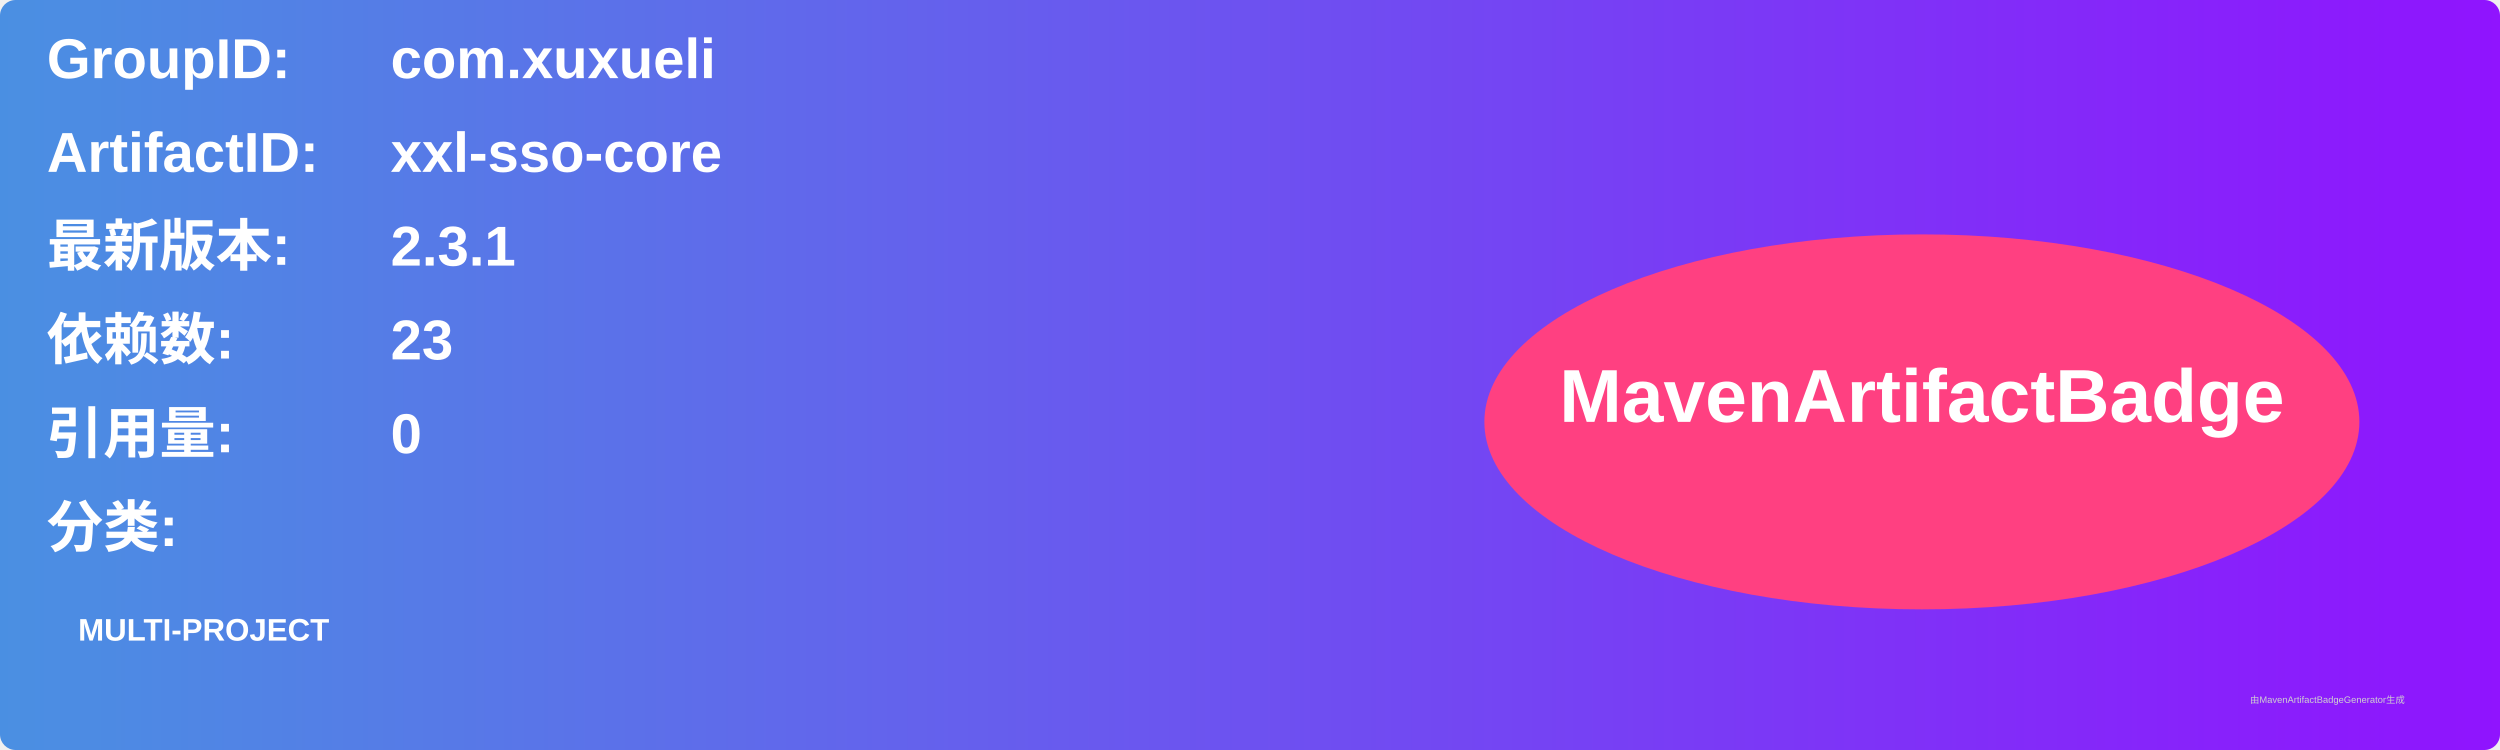
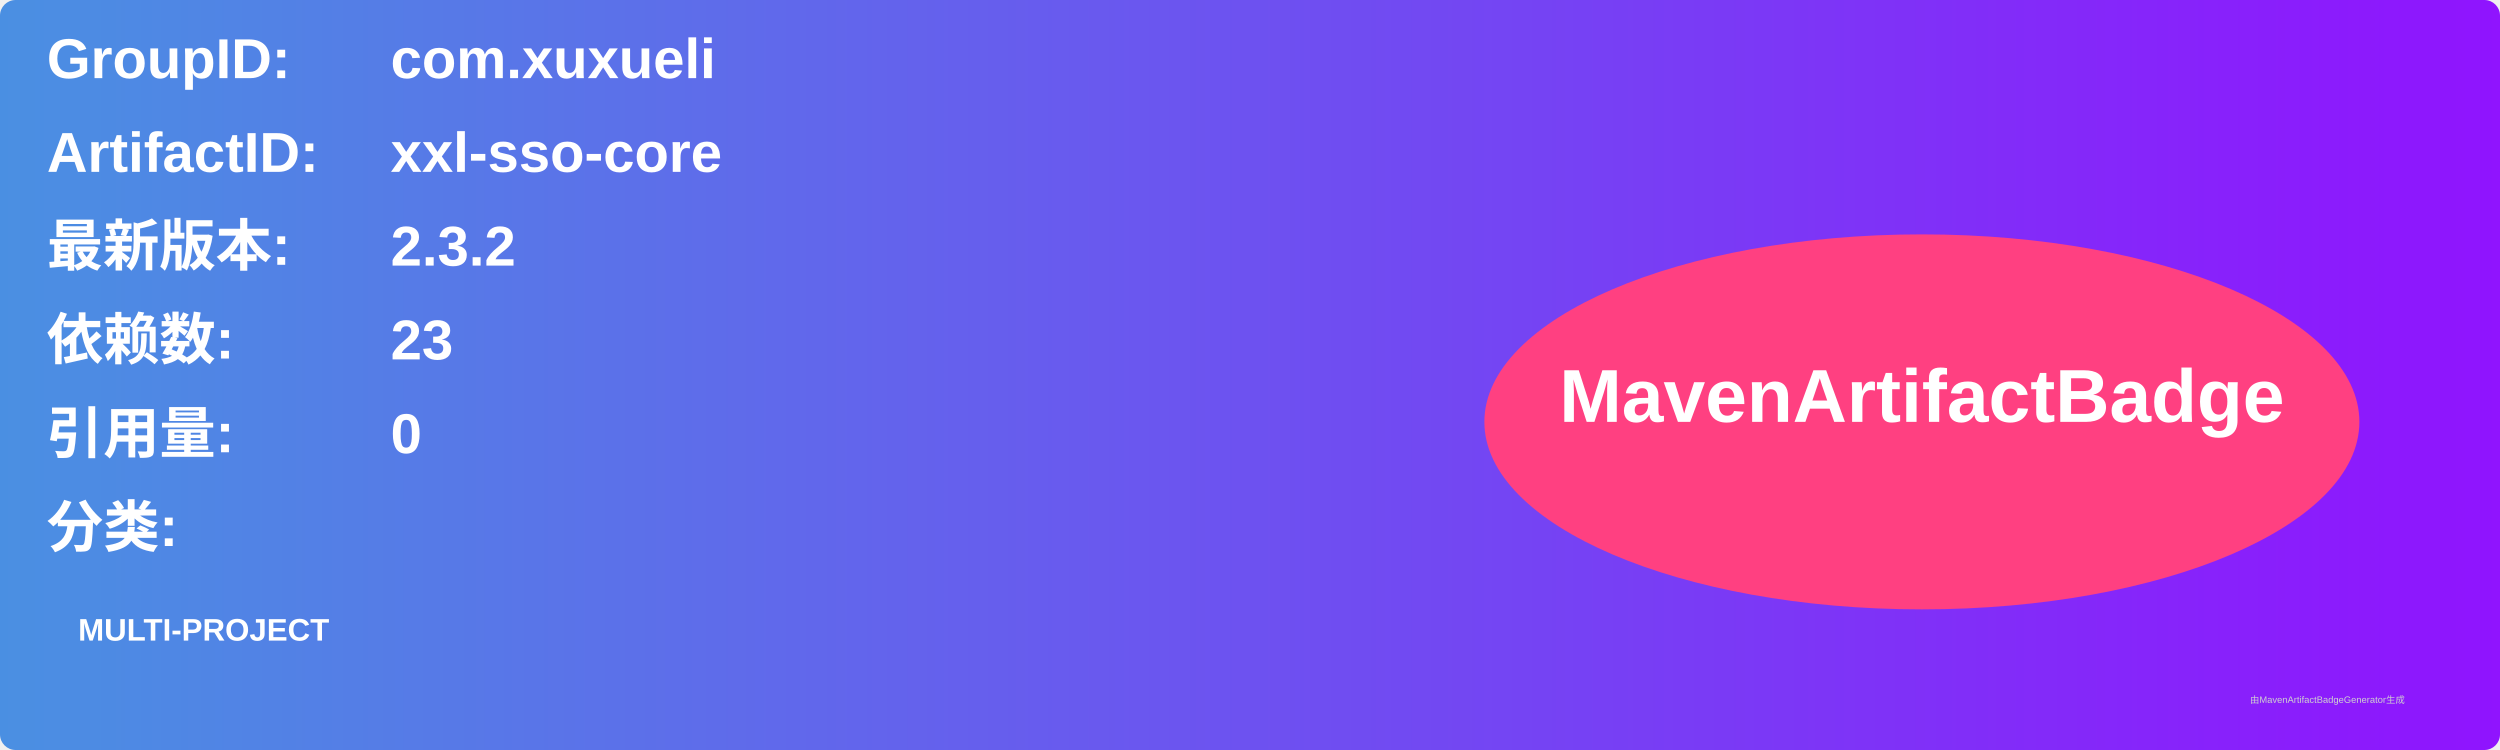
<svg xmlns="http://www.w3.org/2000/svg" width="800" height="240" viewBox="0 0 800 240">
  <linearGradient id="grad" x1="0%" y1="0%" x2="100%" y2="0%">
    <stop offset="0%" stop-color="#4a90e2" />
    <stop offset="100%" stop-color="#9013fe" />
  </linearGradient>
  <rect width="100%" height="100%" rx="5" ry="5" fill="url(#grad)" />
  <g transform="translate(15, 15)">
    <text x="0" y="10" font-family="Arial" font-size="18" fill="white" font-weight="bold" width="260">GroupID:</text>
    <text x="110" y="10" font-family="Arial" font-size="18" fill="white" font-weight="bold" width="460">com.xuxueli</text>
    <text x="0" y="40" font-family="Arial" font-size="18" fill="white" font-weight="bold" width="260">ArtifactID:</text>
    <text x="110" y="40" font-family="Arial" font-size="18" fill="white" font-weight="bold" width="460">xxl-sso-core</text>
    <text x="0" y="70" font-family="Arial" font-size="18" fill="white" font-weight="bold">最新版本:</text>
    <text x="110" y="70" font-family="Arial" font-size="18" fill="white" font-weight="bold">
-       <tspan font-weight="bold">2.3.1</tspan>
+       <tspan font-weight="bold">2.3.2</tspan>
    </text>
    <text x="0" y="100" font-family="Arial" font-size="18" fill="white" font-weight="bold">依赖数: </text>
    <text x="110" y="100" font-family="Arial" font-size="18" fill="white">
      <tspan font-weight="bold">23</tspan>
    </text>
    <text x="0" y="130" font-family="Arial" font-size="18" fill="white" font-weight="bold">引用量: </text>
    <text x="110" y="130" font-family="Arial" font-size="18" fill="white">
      <tspan font-weight="bold">0</tspan>
    </text>
    <text x="0" y="160" font-family="Arial" font-size="18" fill="white" font-weight="bold">分类:</text>
    <text x="10" y="190" font-family="Arial" font-size="10" fill="white">
      <tspan font-weight="bold">MULTI-PROJECT</tspan>
    </text>
    <ellipse cx="600" cy="120" rx="140" ry="60" fill="#ff4081" />
    <text x="600" y="120" text-anchor="middle" font-family="Arial" font-size="24" fill="white" font-weight="bold">MavenArtifactBadge</text>
  </g>
  <text x="720" y="225" font-family="Arial" font-size="3" fill="#d0d0d0">由MavenArtifactBadgeGenerator生成</text>
</svg>
